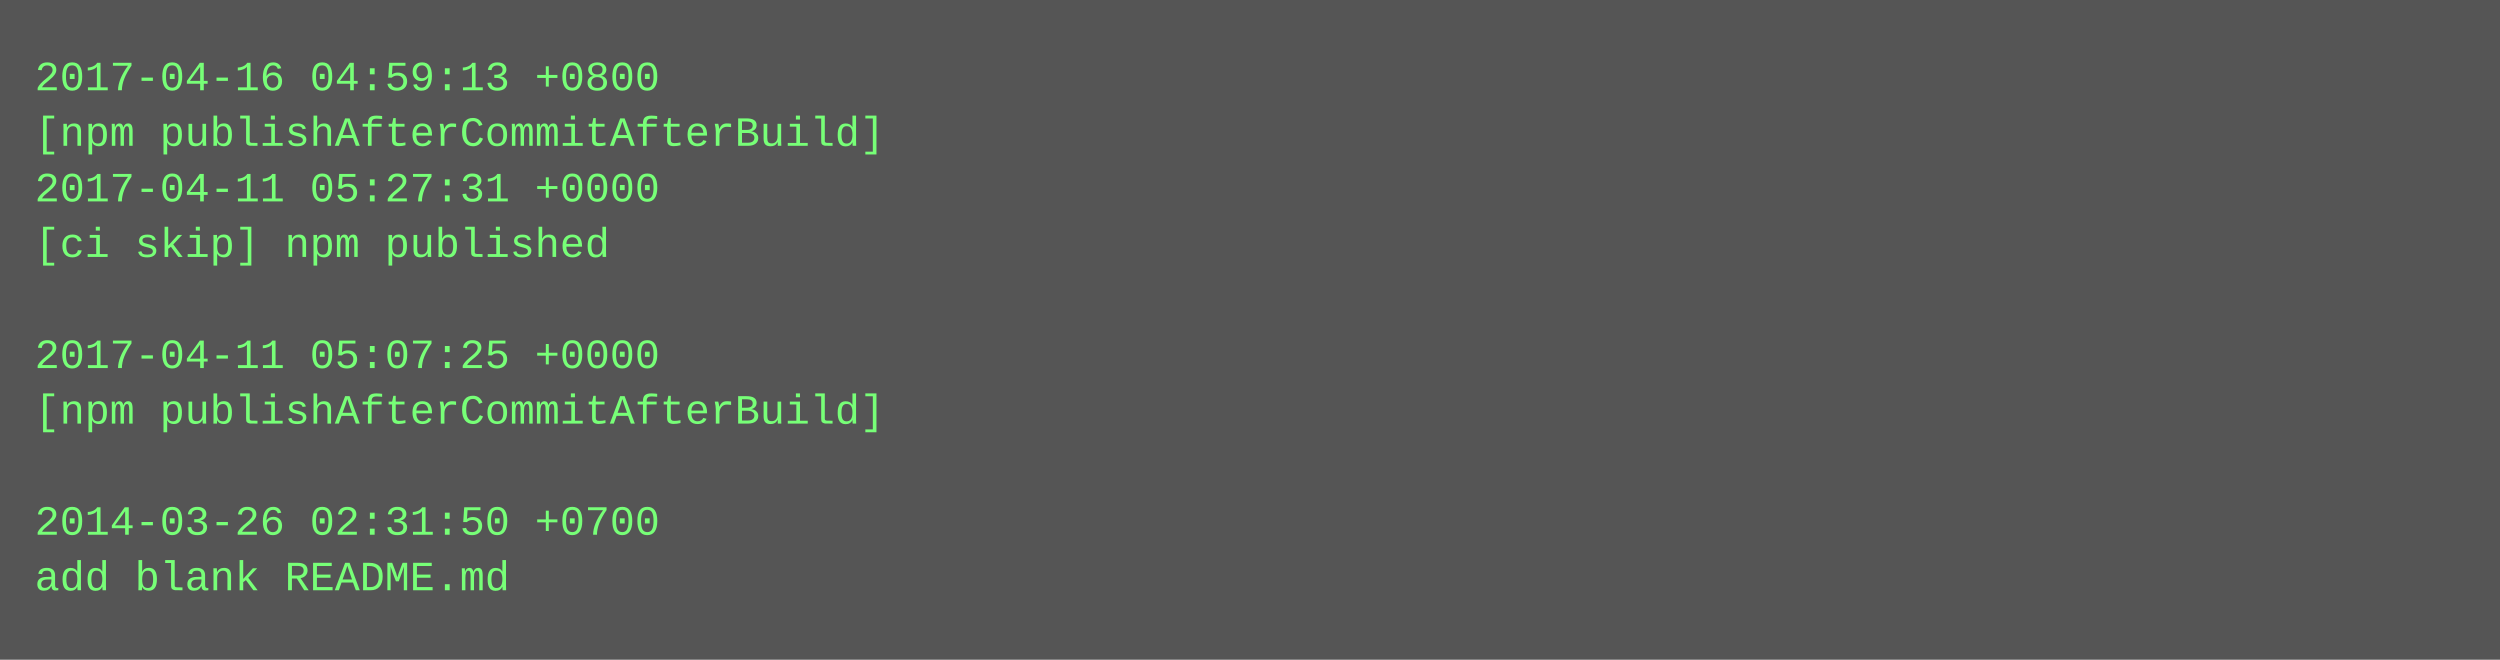
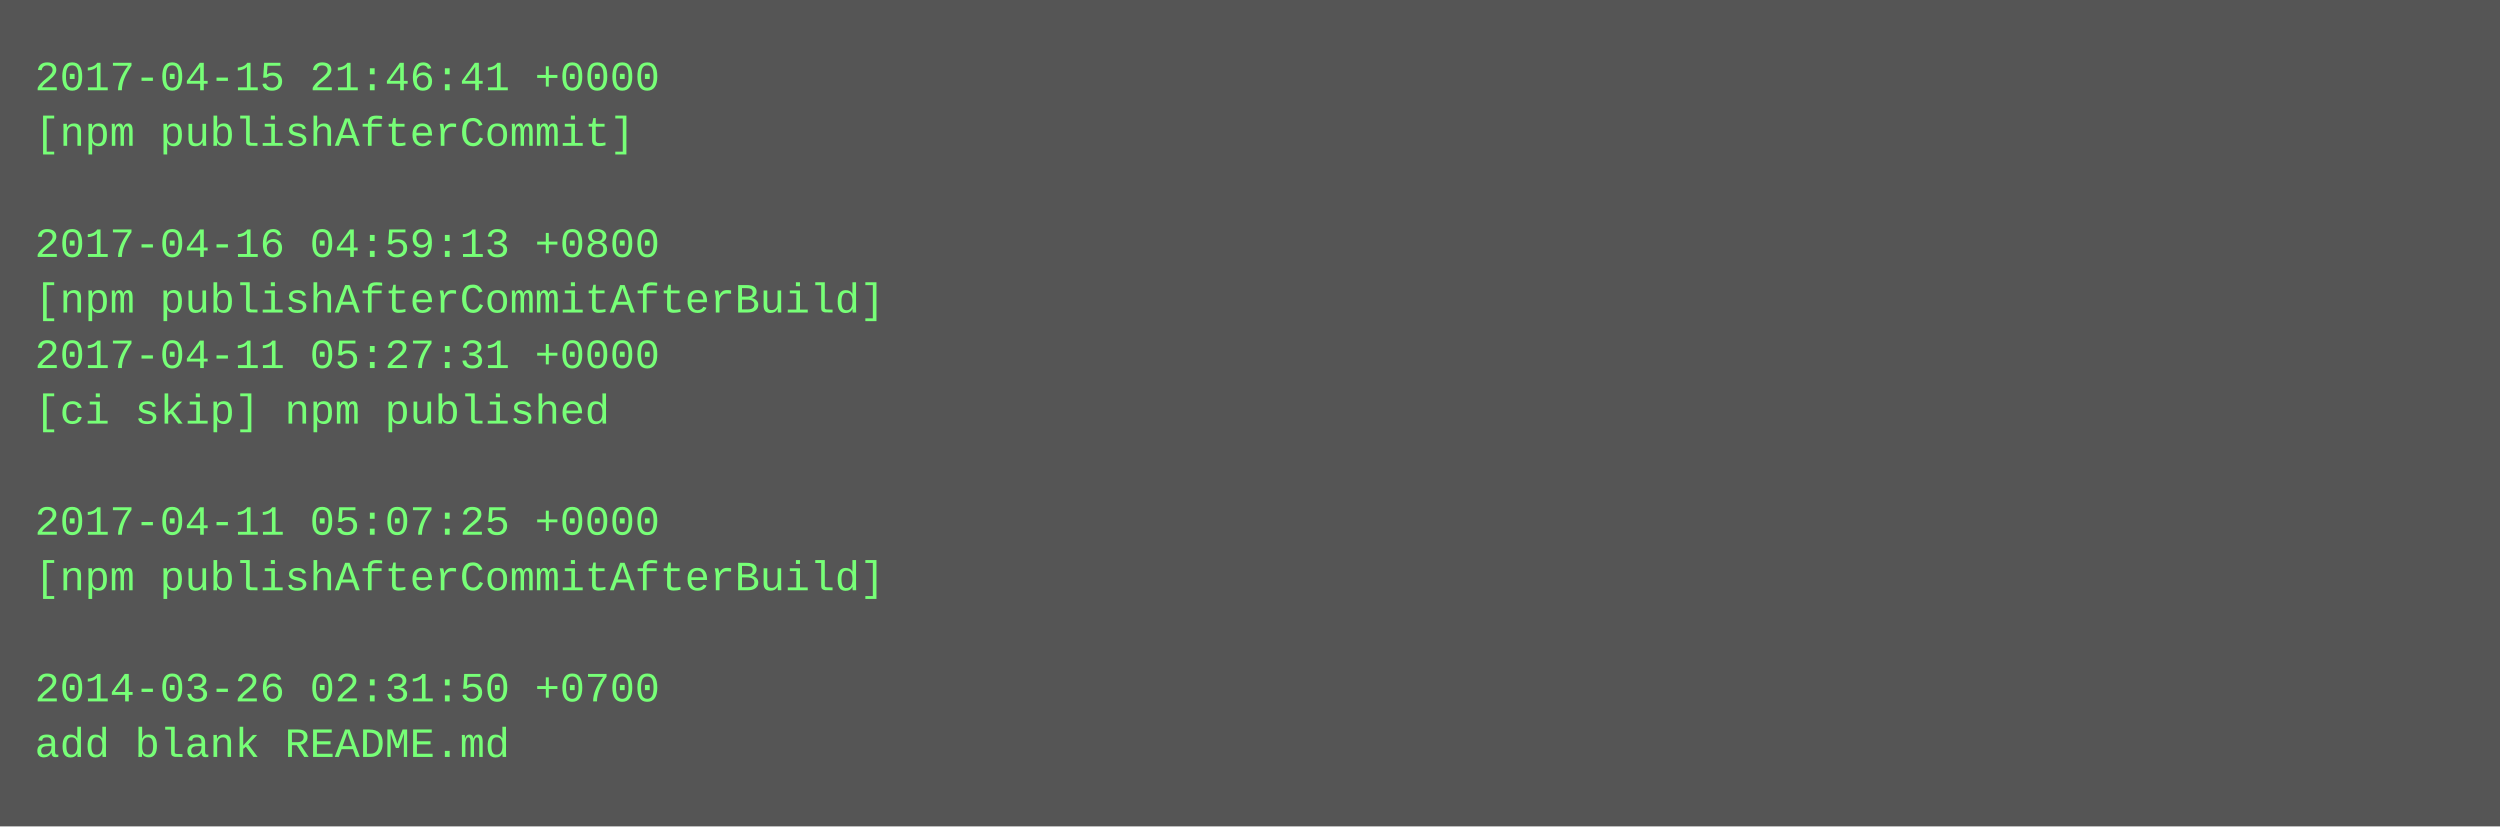
- <svg xmlns="http://www.w3.org/2000/svg" height="190" width="720">
-   <rect height="190" fill="#555" width="720" />
+ <svg xmlns="http://www.w3.org/2000/svg" height="238" width="720">
+   <rect height="238" fill="#555" width="720" />
  <text fill="#7f7" font-family="Courier New" font-size="12" xml:space="preserve">
-     <tspan x="10" y="26">2017-04-16 04:59:13 +0800</tspan>
-     <tspan x="10" y="42">[npm publishAfterCommitAfterBuild]</tspan>
-     <tspan x="10" y="58">2017-04-11 05:27:31 +0000</tspan>
-     <tspan x="10" y="74">[ci skip] npm published</tspan>
-     <tspan x="10" y="90" />
-     <tspan x="10" y="106">2017-04-11 05:07:25 +0000</tspan>
-     <tspan x="10" y="122">[npm publishAfterCommitAfterBuild]</tspan>
+     <tspan x="10" y="26">2017-04-15 21:46:41 +0000</tspan>
+     <tspan x="10" y="42">[npm publishAfterCommit]</tspan>
+     <tspan x="10" y="58" />
+     <tspan x="10" y="74">2017-04-16 04:59:13 +0800</tspan>
+     <tspan x="10" y="90">[npm publishAfterCommitAfterBuild]</tspan>
+     <tspan x="10" y="106">2017-04-11 05:27:31 +0000</tspan>
+     <tspan x="10" y="122">[ci skip] npm published</tspan>
    <tspan x="10" y="138" />
-     <tspan x="10" y="154">2014-03-26 02:31:50 +0700</tspan>
-     <tspan x="10" y="170">add blank README.md</tspan>
+     <tspan x="10" y="154">2017-04-11 05:07:25 +0000</tspan>
+     <tspan x="10" y="170">[npm publishAfterCommitAfterBuild]</tspan>
+     <tspan x="10" y="186" />
+     <tspan x="10" y="202">2014-03-26 02:31:50 +0700</tspan>
+     <tspan x="10" y="218">add blank README.md</tspan>
  </text>
</svg>
